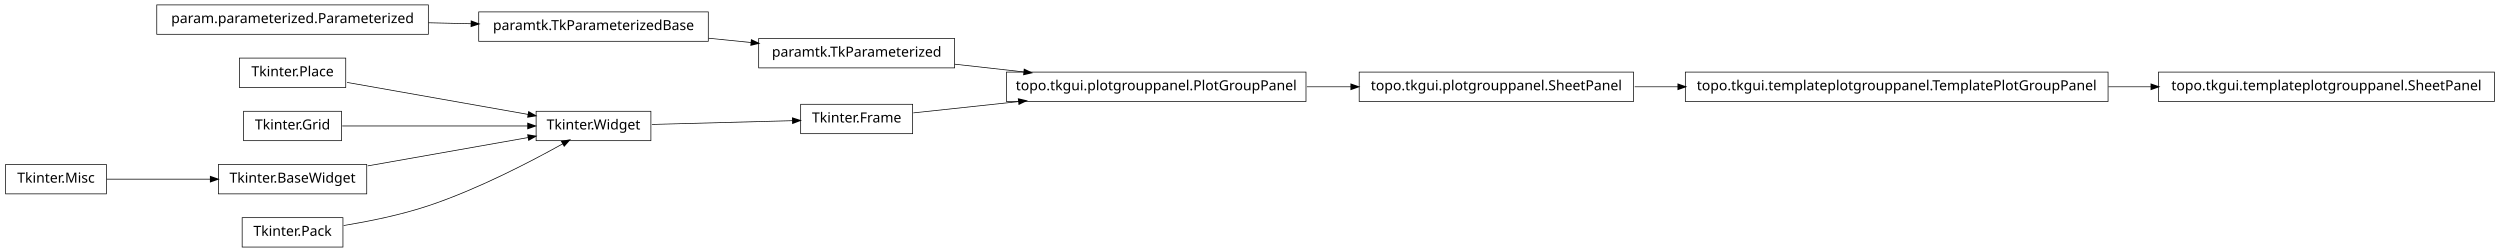
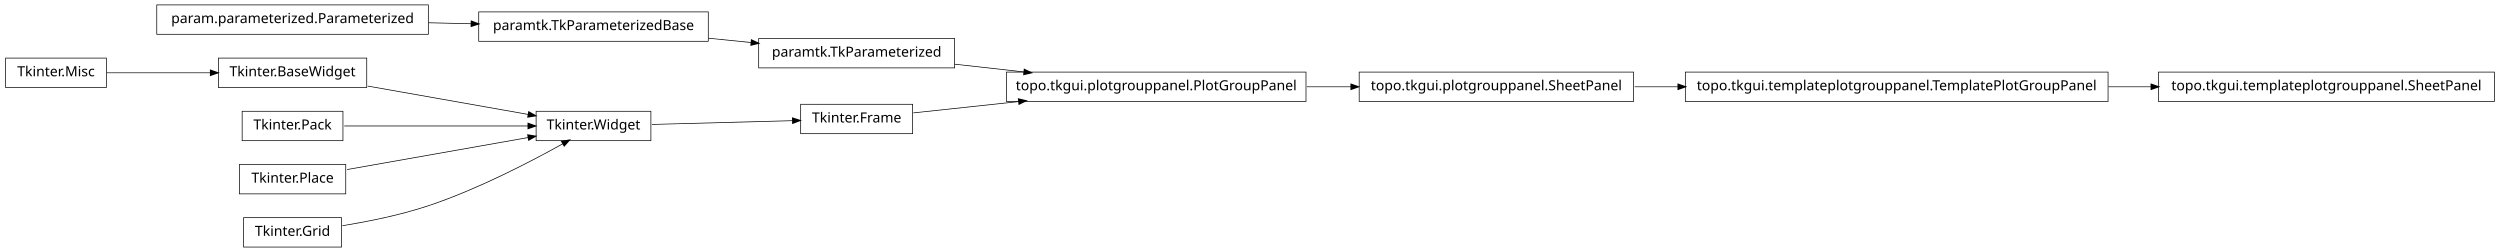
<svg xmlns="http://www.w3.org/2000/svg" width="1786pt" height="180pt" viewBox="0.00 0.00 1786.00 180.00">
  <g id="graph1" class="graph" transform="scale(1 1) rotate(0) translate(4 176)">
    <polygon fill="white" stroke="white" points="-4,5 -4,-176 1783,-176 1783,5 -4,5" />
    <g id="node1" class="node">
-       <polygon fill="none" stroke="black" stroke-width="0.5" points="648,-101.5 568,-101.5 568,-80.5 648,-80.5 648,-101.5" />
-       <text text-anchor="middle" x="608" y="-88.5" font-family="Vera" font-size="10.00">Tkinter.Frame</text>
-     </g>
-     <g id="node14" class="node">
      <polygon fill="none" stroke="black" stroke-width="0.5" points="929,-124.5 715,-124.5 715,-103.5 929,-103.5 929,-124.5" />
      <text text-anchor="middle" x="822" y="-111.5" font-family="Vera" font-size="10.00">topo.tkgui.plotgrouppanel.PlotGroupPanel</text>
    </g>
-     <g id="edge12" class="edge">
-       <path fill="none" stroke="black" stroke-width="0.5" d="M648.503,-95.353C669.86,-97.648 697.073,-100.573 723.579,-103.422" />
-       <polygon fill="black" stroke="black" points="723.71,-105.196 728.868,-103.991 724.084,-101.716 723.71,-105.196" />
-     </g>
-     <g id="node2" class="node">
-       <polygon fill="none" stroke="black" stroke-width="0.5" points="461,-96.5 379,-96.5 379,-75.5 461,-75.5 461,-96.5" />
-       <text text-anchor="middle" x="420" y="-83.5" font-family="Vera" font-size="10.00">Tkinter.Widget</text>
-     </g>
-     <g id="edge2" class="edge">
-       <path fill="none" stroke="black" stroke-width="0.5" d="M461.723,-87.11C491.481,-87.901 531.488,-88.965 562.14,-89.78" />
-       <polygon fill="black" stroke="black" points="562.318,-91.536 567.362,-89.919 562.411,-88.037 562.318,-91.536" />
-     </g>
-     <g id="node4" class="node">
-       <polygon fill="none" stroke="black" stroke-width="0.5" points="502,-167.5 338,-167.5 338,-146.5 502,-146.5 502,-167.5" />
-       <text text-anchor="middle" x="420" y="-154.5" font-family="Vera" font-size="10.00">paramtk.TkParameterizedBase</text>
-     </g>
-     <g id="node16" class="node">
-       <polygon fill="none" stroke="black" stroke-width="0.5" points="678,-148.5 538,-148.5 538,-127.5 678,-127.5 678,-148.5" />
-       <text text-anchor="middle" x="608" y="-135.5" font-family="Vera" font-size="10.00">paramtk.TkParameterized</text>
-     </g>
-     <g id="edge14" class="edge">
-       <path fill="none" stroke="black" stroke-width="0.5" d="M502.186,-148.694C512.283,-147.674 522.564,-146.634 532.554,-145.625" />
-       <polygon fill="black" stroke="black" points="532.951,-147.344 537.749,-145.1 532.599,-143.862 532.951,-147.344" />
-     </g>
-     <g id="node5" class="node">
-       <polygon fill="none" stroke="black" stroke-width="0.5" points="302,-172.5 108,-172.5 108,-151.5 302,-151.5 302,-172.5" />
-       <text text-anchor="middle" x="205" y="-159.5" font-family="Vera" font-size="10.00">param.parameterized.Parameterized</text>
-     </g>
-     <g id="edge4" class="edge">
-       <path fill="none" stroke="black" stroke-width="0.5" d="M302.121,-159.741C312.261,-159.506 322.525,-159.267 332.548,-159.034" />
-       <polygon fill="black" stroke="black" points="332.808,-160.778 337.766,-158.912 332.726,-157.279 332.808,-160.778" />
-     </g>
-     <g id="node7" class="node">
-       <polygon fill="none" stroke="black" stroke-width="0.5" points="1778,-124.5 1538,-124.5 1538,-103.5 1778,-103.5 1778,-124.5" />
-       <text text-anchor="middle" x="1658" y="-111.5" font-family="Vera" font-size="10.00">topo.tkgui.templateplotgrouppanel.SheetPanel</text>
-     </g>
-     <g id="node8" class="node">
-       <polygon fill="none" stroke="black" stroke-width="0.5" points="1502,-124.5 1200,-124.5 1200,-103.5 1502,-103.5 1502,-124.5" />
-       <text text-anchor="middle" x="1351" y="-111.5" font-family="Vera" font-size="10.00">topo.tkgui.templateplotgrouppanel.TemplatePlotGroupPanel</text>
-     </g>
-     <g id="edge6" class="edge">
-       <path fill="none" stroke="black" stroke-width="0.5" d="M1502.25,-114C1512.43,-114 1522.63,-114 1532.66,-114" />
-       <polygon fill="black" stroke="black" points="1532.89,-115.75 1537.89,-114 1532.89,-112.25 1532.89,-115.75" />
-     </g>
-     <g id="node10" class="node">
-       <polygon fill="none" stroke="black" stroke-width="0.5" points="243,-134.5 167,-134.5 167,-113.5 243,-113.5 243,-134.5" />
-       <text text-anchor="middle" x="205" y="-121.5" font-family="Vera" font-size="10.00">Tkinter.Place</text>
-     </g>
-     <g id="edge20" class="edge">
-       <path fill="none" stroke="black" stroke-width="0.5" d="M243.935,-117.118C280.299,-110.691 334.629,-101.089 373.308,-94.252" />
-       <polygon fill="black" stroke="black" points="373.801,-95.943 378.42,-93.349 373.192,-92.496 373.801,-95.943" />
-     </g>
-     <g id="node11" class="node">
-       <polygon fill="none" stroke="black" stroke-width="0.5" points="240,-96.5 170,-96.5 170,-75.5 240,-75.5 240,-96.5" />
-       <text text-anchor="middle" x="205" y="-83.5" font-family="Vera" font-size="10.00">Tkinter.Grid</text>
-     </g>
-     <g id="edge22" class="edge">
-       <path fill="none" stroke="black" stroke-width="0.5" d="M240.503,-86C276.687,-86 333.012,-86 372.905,-86" />
-       <polygon fill="black" stroke="black" points="373.175,-87.75 378.175,-86 373.175,-84.25 373.175,-87.75" />
-     </g>
-     <g id="node12" class="node">
-       <polygon fill="none" stroke="black" stroke-width="0.5" points="72,-58.5 2.84217e-14,-58.5 0,-37.5 72,-37.5 72,-58.5" />
-       <text text-anchor="middle" x="36" y="-45.5" font-family="Vera" font-size="10.00">Tkinter.Misc</text>
-     </g>
-     <g id="node20" class="node">
-       <polygon fill="none" stroke="black" stroke-width="0.5" points="258,-58.5 152,-58.5 152,-37.5 258,-37.5 258,-58.5" />
-       <text text-anchor="middle" x="205" y="-45.5" font-family="Vera" font-size="10.00">Tkinter.BaseWidget</text>
-     </g>
-     <g id="edge26" class="edge">
-       <path fill="none" stroke="black" stroke-width="0.5" d="M72.255,-48C93.805,-48 121.651,-48 146.27,-48" />
-       <polygon fill="black" stroke="black" points="146.471,-49.75 151.471,-48 146.471,-46.25 146.471,-49.75" />
-     </g>
-     <g id="node13" class="node">
+     <g id="node18" class="node">
      <polygon fill="none" stroke="black" stroke-width="0.5" points="1163,-124.5 967,-124.5 967,-103.5 1163,-103.5 1163,-124.5" />
      <text text-anchor="middle" x="1065" y="-111.5" font-family="Vera" font-size="10.00">topo.tkgui.plotgrouppanel.SheetPanel</text>
    </g>
    <g id="edge24" class="edge">
+       <path fill="none" stroke="black" stroke-width="0.5" d="M929.645,-114C940.118,-114 950.73,-114 961.165,-114" />
+       <polygon fill="black" stroke="black" points="961.272,-115.75 966.272,-114 961.272,-112.25 961.272,-115.75" />
+     </g>
+     <g id="node2" class="node">
+       <polygon fill="none" stroke="black" stroke-width="0.5" points="678,-148.5 538,-148.5 538,-127.5 678,-127.5 678,-148.5" />
+       <text text-anchor="middle" x="608" y="-135.5" font-family="Vera" font-size="10.00">paramtk.TkParameterized</text>
+     </g>
+     <g id="edge2" class="edge">
+       <path fill="none" stroke="black" stroke-width="0.5" d="M678.072,-130.142C693.869,-128.37 710.89,-126.461 727.503,-124.598" />
+       <polygon fill="black" stroke="black" points="727.871,-126.318 732.644,-124.021 727.48,-122.839 727.871,-126.318" />
+     </g>
+     <g id="node4" class="node">
+       <polygon fill="none" stroke="black" stroke-width="0.5" points="648,-101.5 568,-101.5 568,-80.5 648,-80.5 648,-101.5" />
+       <text text-anchor="middle" x="608" y="-88.5" font-family="Vera" font-size="10.00">Tkinter.Frame</text>
+     </g>
+     <g id="edge4" class="edge">
+       <path fill="none" stroke="black" stroke-width="0.5" d="M648.503,-95.353C669.86,-97.648 697.073,-100.573 723.579,-103.422" />
+       <polygon fill="black" stroke="black" points="723.71,-105.196 728.868,-103.991 724.084,-101.716 723.71,-105.196" />
+     </g>
+     <g id="node6" class="node">
+       <polygon fill="none" stroke="black" stroke-width="0.5" points="502,-167.5 338,-167.5 338,-146.5 502,-146.5 502,-167.5" />
+       <text text-anchor="middle" x="420" y="-154.5" font-family="Vera" font-size="10.00">paramtk.TkParameterizedBase</text>
+     </g>
+     <g id="edge6" class="edge">
+       <path fill="none" stroke="black" stroke-width="0.5" d="M502.186,-148.694C512.283,-147.674 522.564,-146.634 532.554,-145.625" />
+       <polygon fill="black" stroke="black" points="532.951,-147.344 537.749,-145.1 532.599,-143.862 532.951,-147.344" />
+     </g>
+     <g id="node8" class="node">
+       <polygon fill="none" stroke="black" stroke-width="0.5" points="461,-96.5 379,-96.5 379,-75.5 461,-75.5 461,-96.5" />
+       <text text-anchor="middle" x="420" y="-83.5" font-family="Vera" font-size="10.00">Tkinter.Widget</text>
+     </g>
+     <g id="edge20" class="edge">
+       <path fill="none" stroke="black" stroke-width="0.5" d="M461.723,-87.11C491.481,-87.901 531.488,-88.965 562.14,-89.78" />
+       <polygon fill="black" stroke="black" points="562.318,-91.536 567.362,-89.919 562.411,-88.037 562.318,-91.536" />
+     </g>
+     <g id="node9" class="node">
+       <polygon fill="none" stroke="black" stroke-width="0.5" points="258,-134.5 152,-134.5 152,-113.5 258,-113.5 258,-134.5" />
+       <text text-anchor="middle" x="205" y="-121.5" font-family="Vera" font-size="10.00">Tkinter.BaseWidget</text>
+     </g>
+     <g id="edge8" class="edge">
+       <path fill="none" stroke="black" stroke-width="0.5" d="M258.699,-114.509C293.881,-108.291 339.423,-100.242 373.138,-94.283" />
+       <polygon fill="black" stroke="black" points="373.825,-95.938 378.444,-93.345 373.216,-92.492 373.825,-95.938" />
+     </g>
+     <g id="node11" class="node">
+       <polygon fill="none" stroke="black" stroke-width="0.5" points="241,-96.5 169,-96.5 169,-75.5 241,-75.5 241,-96.5" />
+       <text text-anchor="middle" x="205" y="-83.5" font-family="Vera" font-size="10.00">Tkinter.Pack</text>
+     </g>
+     <g id="edge10" class="edge">
+       <path fill="none" stroke="black" stroke-width="0.5" d="M241.96,-86C278.269,-86 333.801,-86 373.179,-86" />
+       <polygon fill="black" stroke="black" points="373.383,-87.75 378.383,-86 373.383,-84.25 373.383,-87.75" />
+     </g>
+     <g id="node13" class="node">
+       <polygon fill="none" stroke="black" stroke-width="0.5" points="243,-58.5 167,-58.5 167,-37.5 243,-37.5 243,-58.5" />
+       <text text-anchor="middle" x="205" y="-45.5" font-family="Vera" font-size="10.00">Tkinter.Place</text>
+     </g>
+     <g id="edge12" class="edge">
+       <path fill="none" stroke="black" stroke-width="0.5" d="M243.935,-54.882C280.299,-61.309 334.629,-70.911 373.308,-77.748" />
+       <polygon fill="black" stroke="black" points="373.192,-79.504 378.42,-78.651 373.801,-76.057 373.192,-79.504" />
+     </g>
+     <g id="node15" class="node">
+       <polygon fill="none" stroke="black" stroke-width="0.5" points="240,-20.5 170,-20.5 170,0.5 240,0.5 240,-20.5" />
+       <text text-anchor="middle" x="205" y="-7.5" font-family="Vera" font-size="10.00">Tkinter.Grid</text>
+     </g>
+     <g id="edge14" class="edge">
+       <path fill="none" stroke="black" stroke-width="0.5" d="M240.582,-14.726C259.178,-17.755 282.139,-22.38 302,-29 337.006,-40.667 375.019,-60.43 398.178,-73.347" />
+       <polygon fill="black" stroke="black" points="397.39,-74.912 402.607,-75.835 399.105,-71.86 397.39,-74.912" />
+     </g>
+     <g id="node17" class="node">
+       <polygon fill="none" stroke="black" stroke-width="0.5" points="1502,-124.5 1200,-124.5 1200,-103.5 1502,-103.5 1502,-124.5" />
+       <text text-anchor="middle" x="1351" y="-111.5" font-family="Vera" font-size="10.00">topo.tkgui.templateplotgrouppanel.TemplatePlotGroupPanel</text>
+     </g>
+     <g id="node23" class="node">
+       <polygon fill="none" stroke="black" stroke-width="0.5" points="1778,-124.5 1538,-124.5 1538,-103.5 1778,-103.5 1778,-124.5" />
+       <text text-anchor="middle" x="1658" y="-111.5" font-family="Vera" font-size="10.00">topo.tkgui.templateplotgrouppanel.SheetPanel</text>
+     </g>
+     <g id="edge22" class="edge">
+       <path fill="none" stroke="black" stroke-width="0.5" d="M1502.25,-114C1512.43,-114 1522.63,-114 1532.66,-114" />
+       <polygon fill="black" stroke="black" points="1532.89,-115.75 1537.89,-114 1532.89,-112.25 1532.89,-115.75" />
+     </g>
+     <g id="edge16" class="edge">
      <path fill="none" stroke="black" stroke-width="0.5" d="M1163.83,-114C1173.89,-114 1184.27,-114 1194.75,-114" />
      <polygon fill="black" stroke="black" points="1194.9,-115.75 1199.9,-114 1194.9,-112.25 1194.9,-115.75" />
    </g>
-     <g id="edge8" class="edge">
-       <path fill="none" stroke="black" stroke-width="0.5" d="M929.645,-114C940.118,-114 950.73,-114 961.165,-114" />
-       <polygon fill="black" stroke="black" points="961.272,-115.75 966.272,-114 961.272,-112.25 961.272,-115.75" />
-     </g>
-     <g id="edge10" class="edge">
-       <path fill="none" stroke="black" stroke-width="0.5" d="M678.072,-130.142C693.869,-128.37 710.89,-126.461 727.503,-124.598" />
-       <polygon fill="black" stroke="black" points="727.871,-126.318 732.644,-124.021 727.48,-122.839 727.871,-126.318" />
-     </g>
-     <g id="edge16" class="edge">
-       <path fill="none" stroke="black" stroke-width="0.5" d="M258.699,-57.491C293.881,-63.709 339.423,-71.758 373.138,-77.717" />
-       <polygon fill="black" stroke="black" points="373.216,-79.508 378.444,-78.655 373.825,-76.062 373.216,-79.508" />
-     </g>
-     <g id="node22" class="node">
-       <polygon fill="none" stroke="black" stroke-width="0.5" points="241,-20.5 169,-20.5 169,0.5 241,0.5 241,-20.5" />
-       <text text-anchor="middle" x="205" y="-7.5" font-family="Vera" font-size="10.00">Tkinter.Pack</text>
+     <g id="node20" class="node">
+       <polygon fill="none" stroke="black" stroke-width="0.5" points="302,-172.5 108,-172.5 108,-151.5 302,-151.5 302,-172.5" />
+       <text text-anchor="middle" x="205" y="-159.5" font-family="Vera" font-size="10.00">param.parameterized.Parameterized</text>
    </g>
    <g id="edge18" class="edge">
-       <path fill="none" stroke="black" stroke-width="0.5" d="M241.5,-14.877C259.93,-17.907 282.464,-22.489 302,-29 337.006,-40.667 375.019,-60.43 398.178,-73.347" />
-       <polygon fill="black" stroke="black" points="397.39,-74.912 402.607,-75.835 399.105,-71.86 397.39,-74.912" />
+       <path fill="none" stroke="black" stroke-width="0.5" d="M302.121,-159.741C312.261,-159.506 322.525,-159.267 332.548,-159.034" />
+       <polygon fill="black" stroke="black" points="332.808,-160.778 337.766,-158.912 332.726,-157.279 332.808,-160.778" />
+     </g>
+     <g id="node25" class="node">
+       <polygon fill="none" stroke="black" stroke-width="0.5" points="72,-134.5 2.84217e-14,-134.5 0,-113.5 72,-113.5 72,-134.5" />
+       <text text-anchor="middle" x="36" y="-121.5" font-family="Vera" font-size="10.00">Tkinter.Misc</text>
+     </g>
+     <g id="edge26" class="edge">
+       <path fill="none" stroke="black" stroke-width="0.5" d="M72.255,-124C93.805,-124 121.651,-124 146.27,-124" />
+       <polygon fill="black" stroke="black" points="146.471,-125.75 151.471,-124 146.471,-122.25 146.471,-125.75" />
    </g>
  </g>
</svg>
